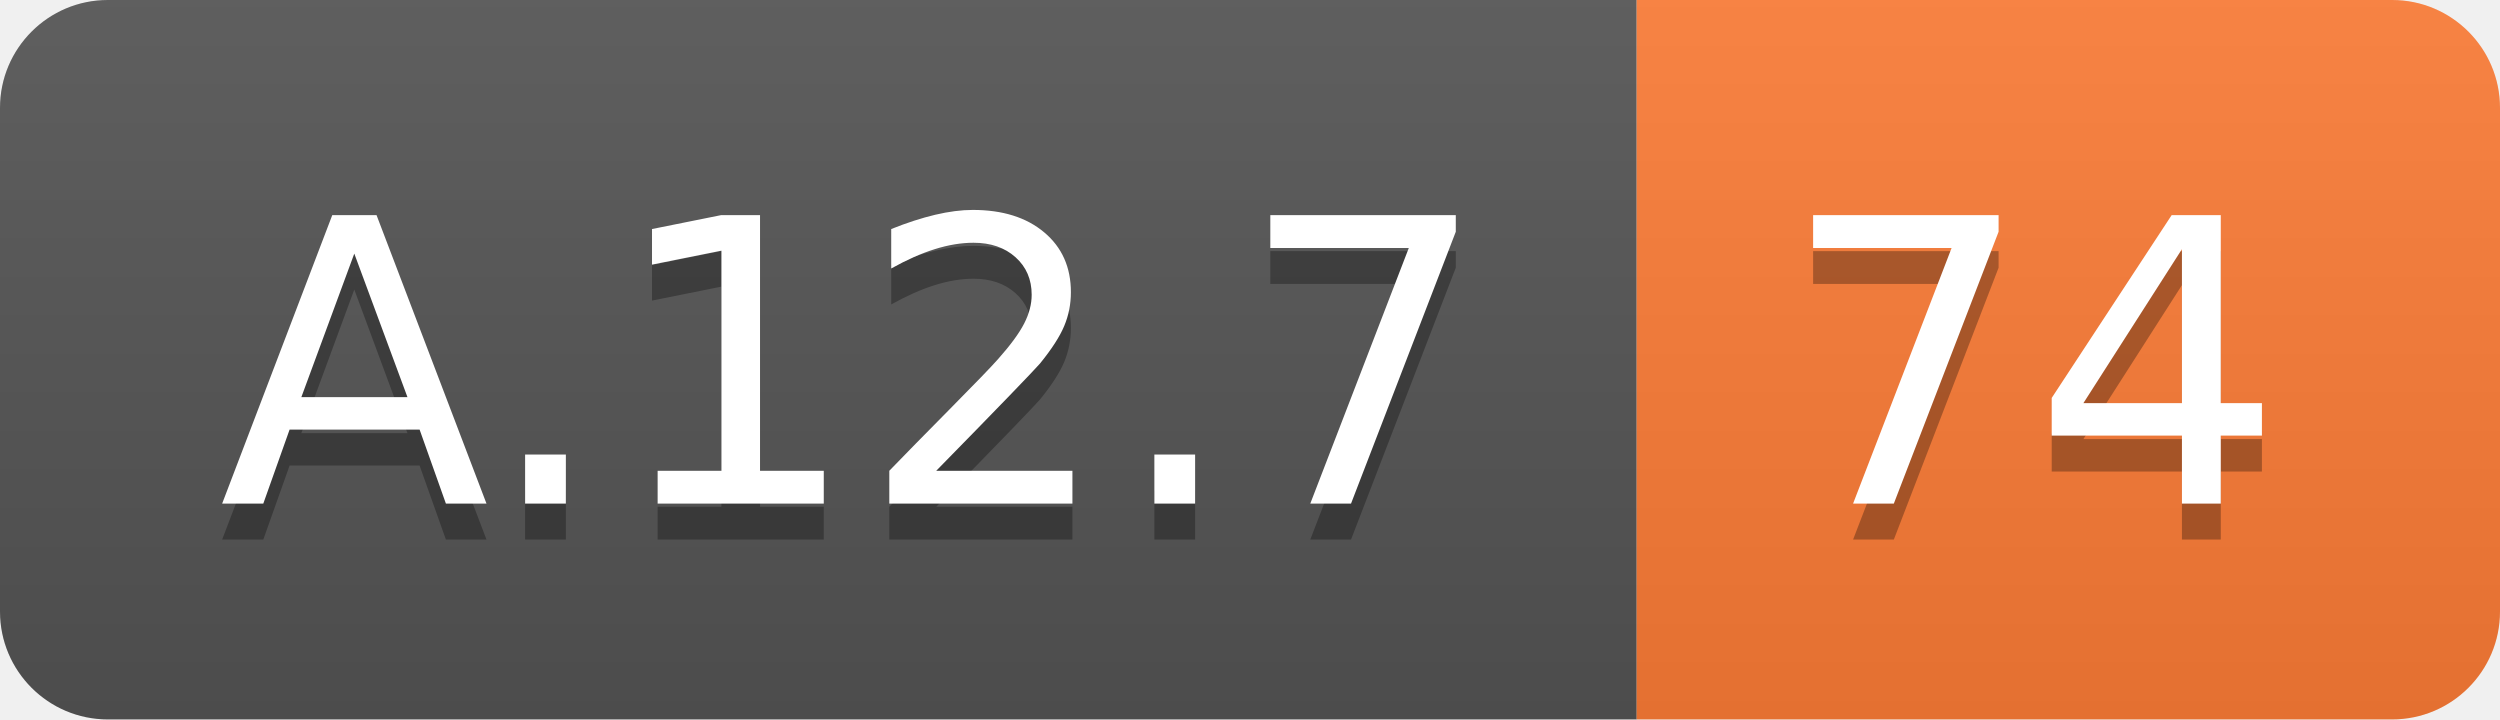
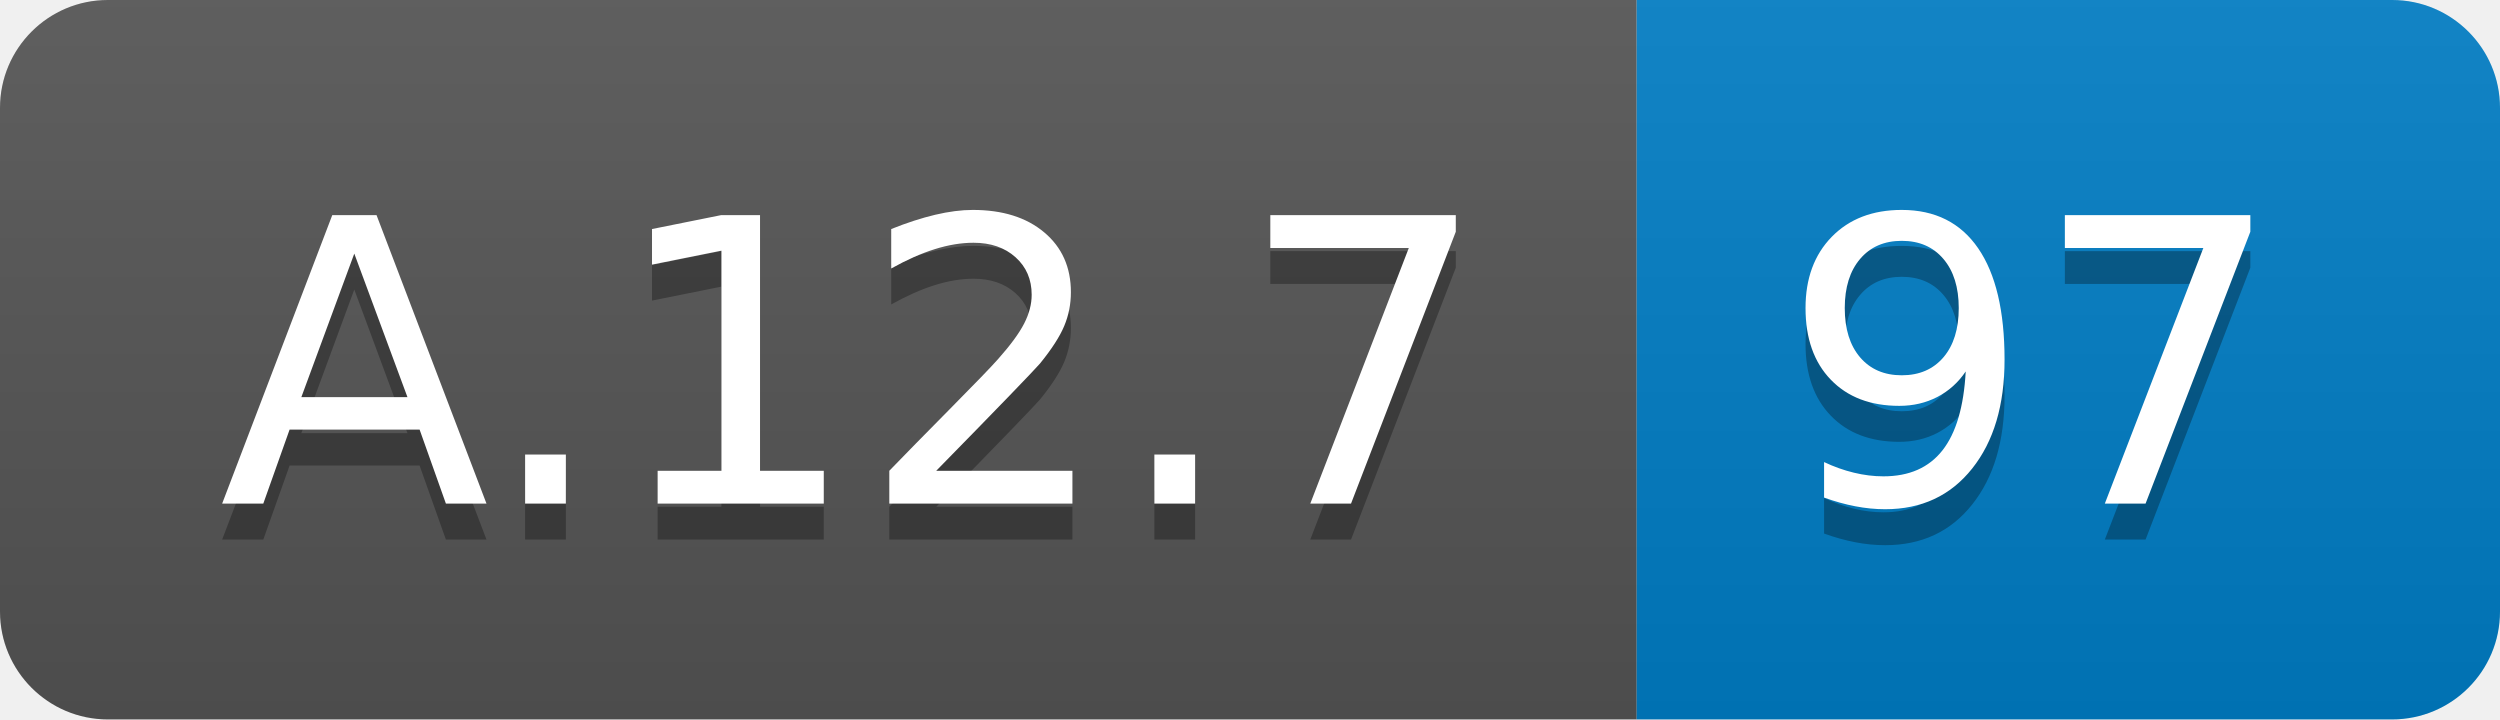
<svg xmlns="http://www.w3.org/2000/svg" width="69.5" height="20">
  <linearGradient id="smooth" x2="0" y2="100%">
    <stop offset="0" stop-color="#bbb" stop-opacity=".1" />
    <stop offset="1" stop-opacity=".1" />
  </linearGradient>
  <clipPath id="round">
    <rect width="69.5" height="20" rx="3" fill="#fff" />
  </clipPath>
  <g clip-path="url(#round)">
    <rect width="45.5" height="20" fill="#555" />
-     <rect x="45.5" width="24.0" height="20" fill="#fe7d37" />
+     <rect x="45.5" width="24.0" height="20" fill="#007ec6" />
    <rect width="69.5" height="20" fill="url(#smooth)" />
  </g>
  <g fill="#fff" text-anchor="middle" font-family="DejaVu Sans,Verdana,Geneva,sans-serif" font-size="110">
    <text x="237.5" y="150" fill="#010101" fill-opacity=".3" transform="scale(0.1)" textLength="355.0" lengthAdjust="spacing">A.12.7</text>
    <text x="237.5" y="140" transform="scale(0.1)" textLength="355.0" lengthAdjust="spacing">A.12.7</text>
-     <text x="565.0" y="150" fill="#010101" fill-opacity=".3" transform="scale(0.1)" textLength="140.0" lengthAdjust="spacing">74</text>
-     <text x="565.0" y="140" transform="scale(0.1)" textLength="140.0" lengthAdjust="spacing">74</text>
+     <text x="565.0" y="150" fill="#010101" fill-opacity=".3" transform="scale(0.1)" textLength="140.0" lengthAdjust="spacing">97</text>
+     <text x="565.0" y="140" transform="scale(0.1)" textLength="140.0" lengthAdjust="spacing">97</text>
  </g>
</svg>
